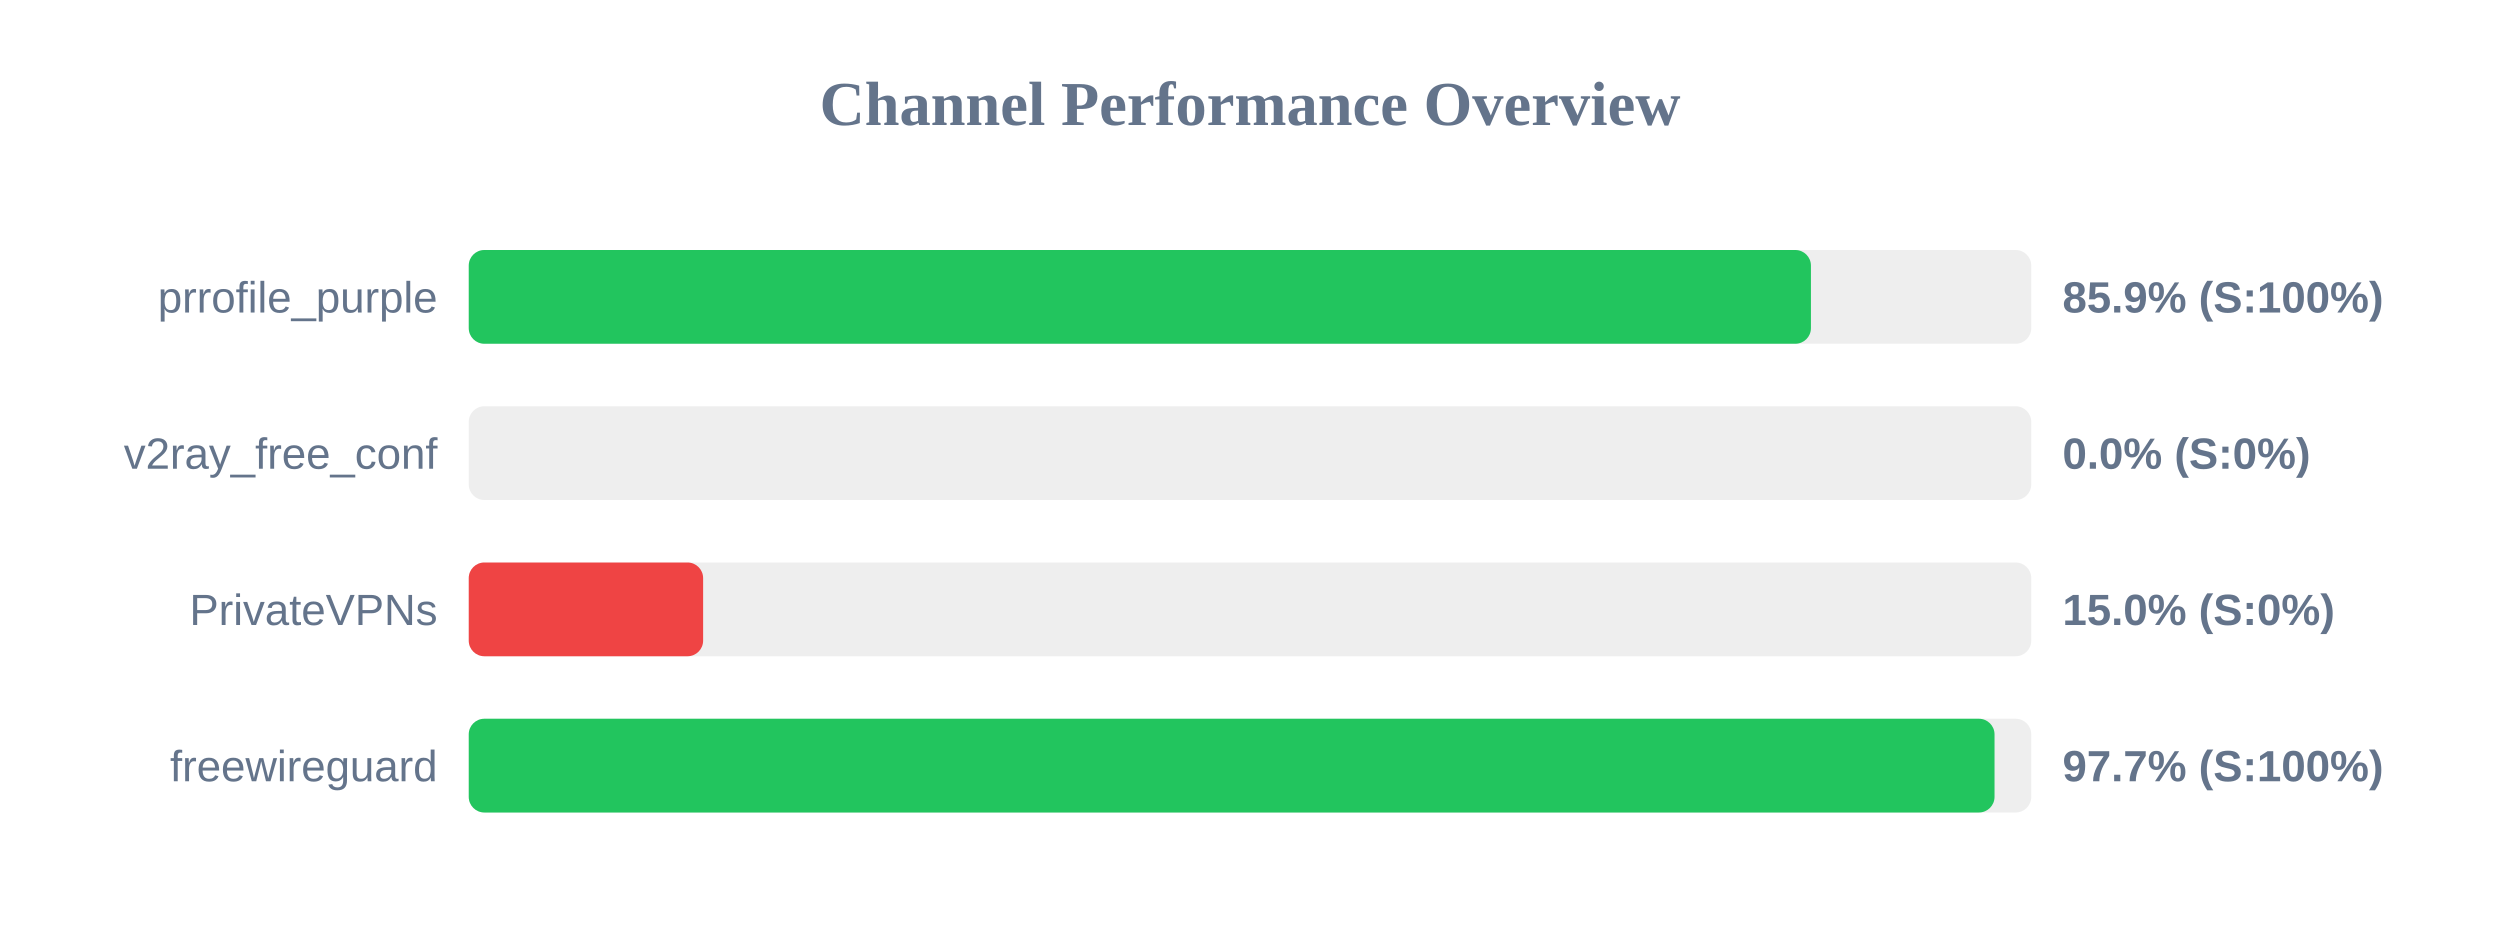
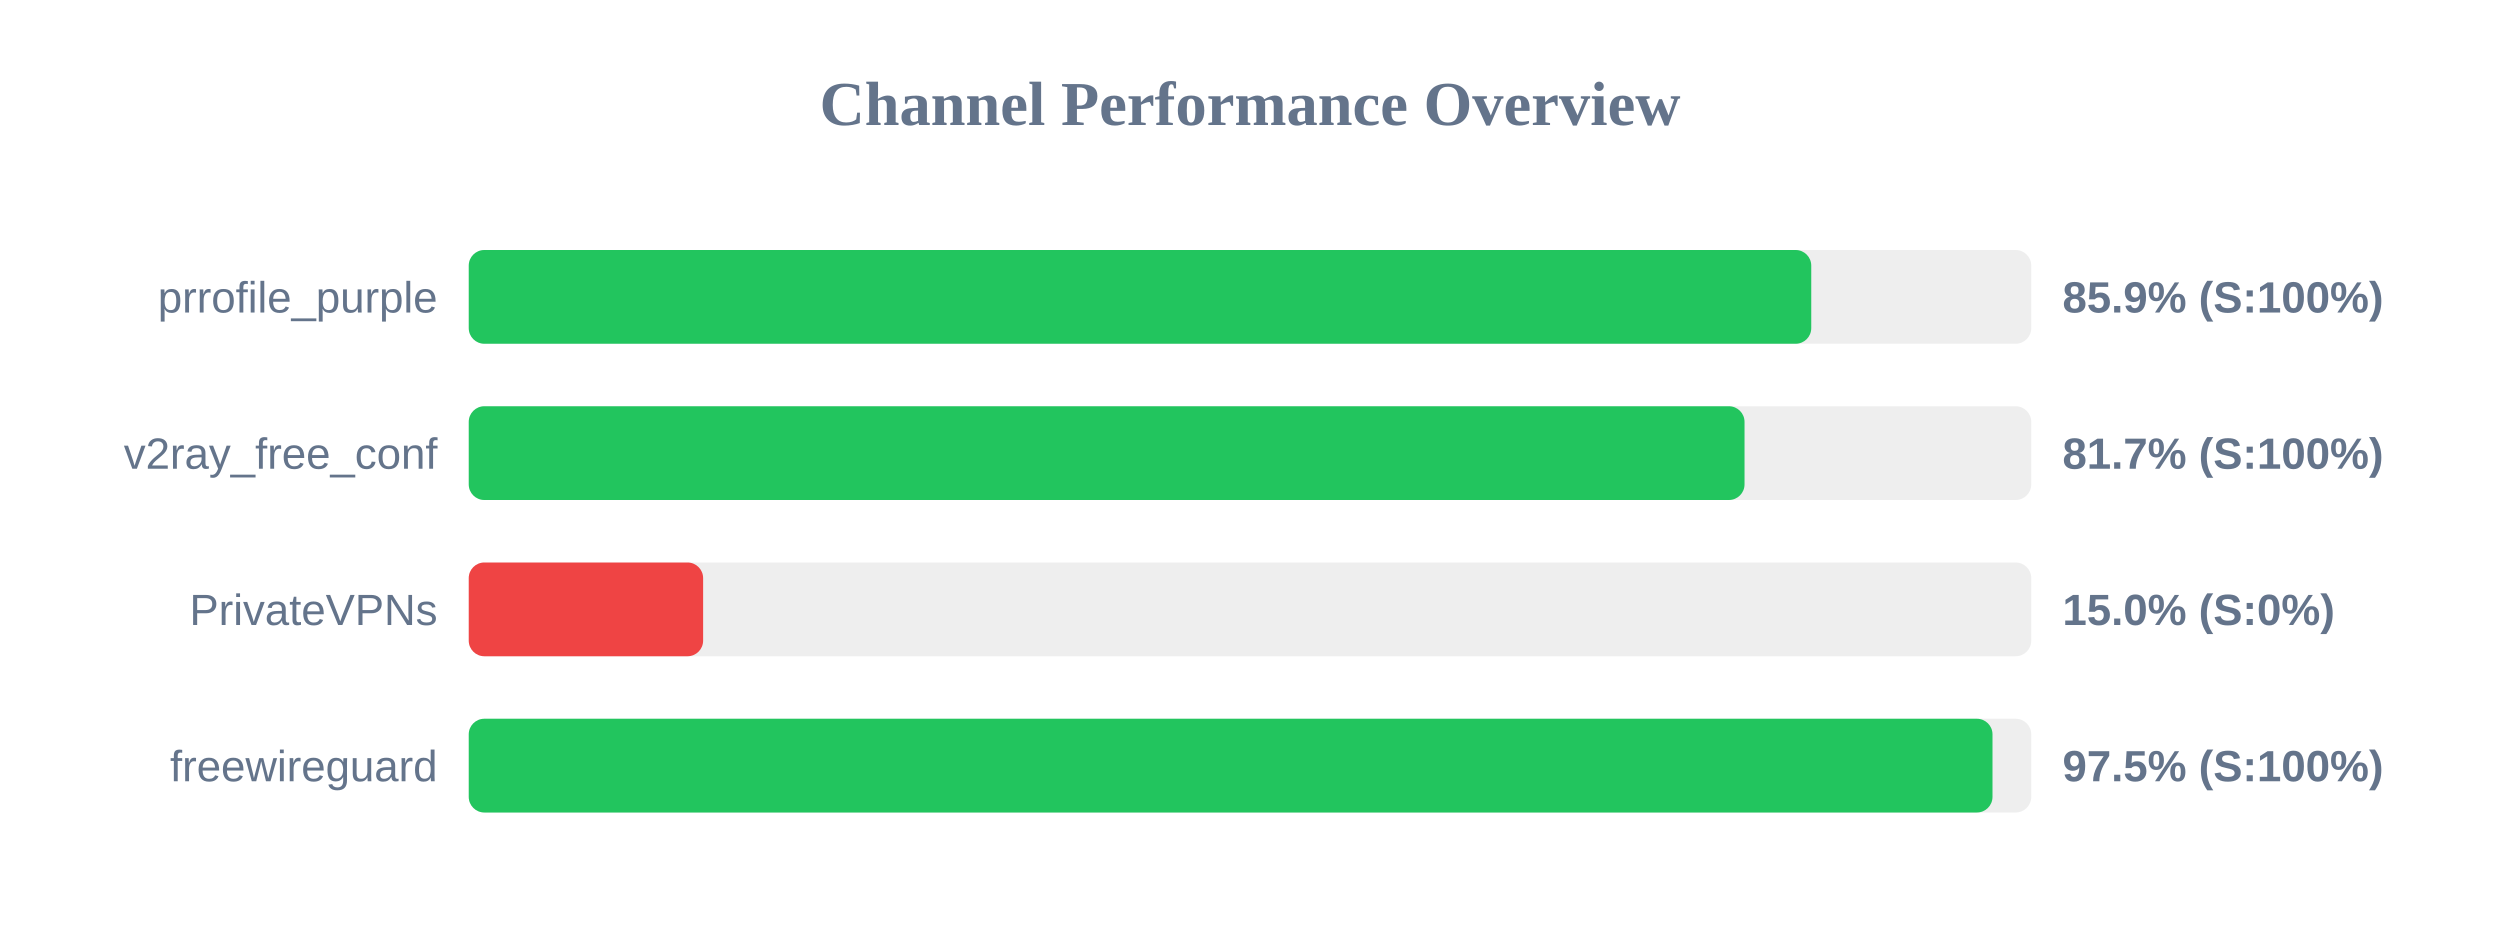
<svg xmlns="http://www.w3.org/2000/svg" width="800" height="300" version="1.1">
  <style>
        .row { font: 14px Arial; fill: #64748b; }
        .score { font: bold 14px Arial; fill: #64748b; }
    </style>
  <text x="400" y="40" text-anchor="middle" font-size="20px" font-weight="bold" fill="#64748b">Channel Performance Overview</text>
  <rect x="150" y="80" width="500" height="30" fill="#eee" rx="5" />
-   <rect x="150" y="80" width="429.5" height="30" fill="#22c55e" rx="5" />
+   <rect x="150" y="80" width="429.6" height="30" fill="#22c55e" rx="5" />
  <text x="140" y="100" text-anchor="end" class="row">prrofile_purple</text>
  <text x="660" y="100" text-anchor="start" class="score">85.9% (S:100%)</text>
  <rect x="150" y="130" width="500" height="30" fill="#eee" rx="5" />
-   <rect x="150" y="130" width="0.0" height="30" fill="#ef4444" rx="5" />
+   <rect x="150" y="130" width="408.25" height="30" fill="#22c55e" rx="5" />
  <text x="140" y="150" text-anchor="end" class="row">v2ray_free_conf</text>
-   <text x="660" y="150" text-anchor="start" class="score">0.0% (S:0%)</text>
+   <text x="660" y="150" text-anchor="start" class="score">81.7% (S:100%)</text>
  <rect x="150" y="180" width="500" height="30" fill="#eee" rx="5" />
  <rect x="150" y="180" width="75.0" height="30" fill="#ef4444" rx="5" />
  <text x="140" y="200" text-anchor="end" class="row">PrivateVPNs</text>
  <text x="660" y="200" text-anchor="start" class="score">15.0% (S:0%)</text>
  <rect x="150" y="230" width="500" height="30" fill="#eee" rx="5" />
-   <rect x="150" y="230" width="488.25" height="30" fill="#22c55e" rx="5" />
+   <rect x="150" y="230" width="487.6" height="30" fill="#22c55e" rx="5" />
  <text x="140" y="250" text-anchor="end" class="row">freewireguard</text>
-   <text x="660" y="250" text-anchor="start" class="score">97.7% (S:100%)</text>
+   <text x="660" y="250" text-anchor="start" class="score">97.5% (S:100%)</text>
</svg>
